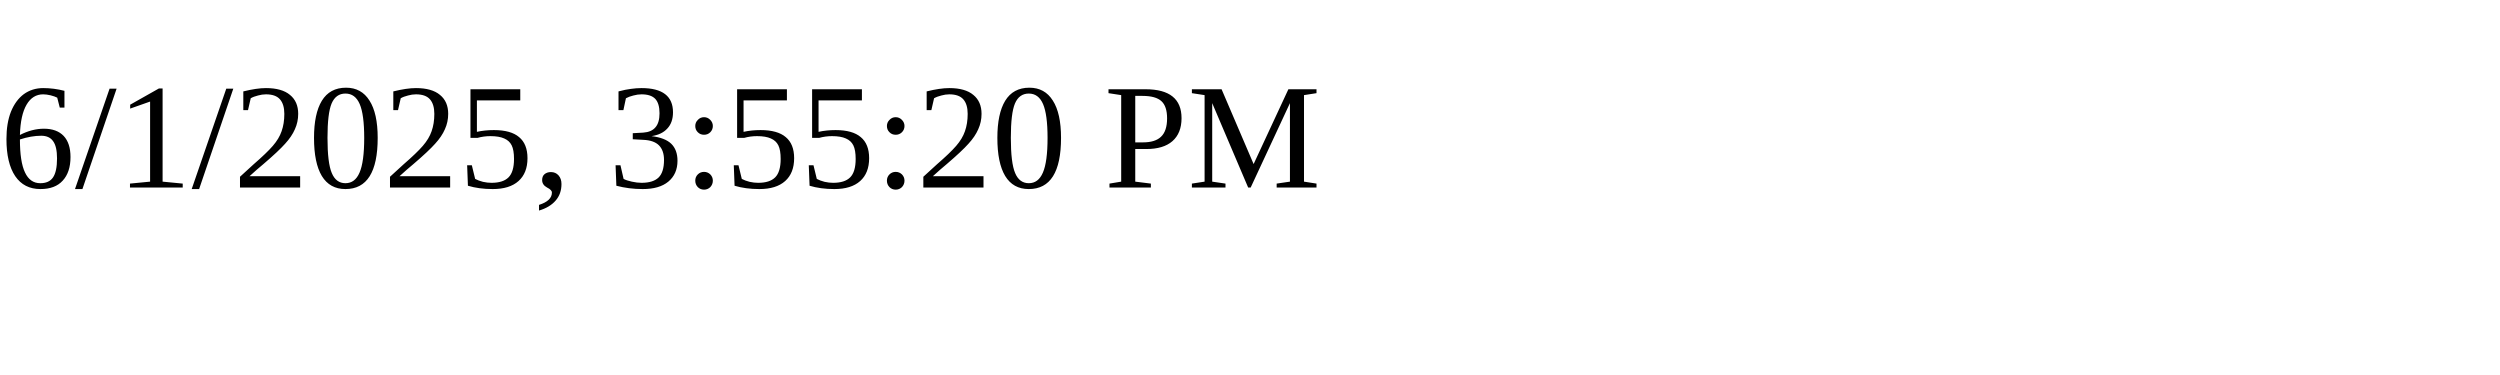
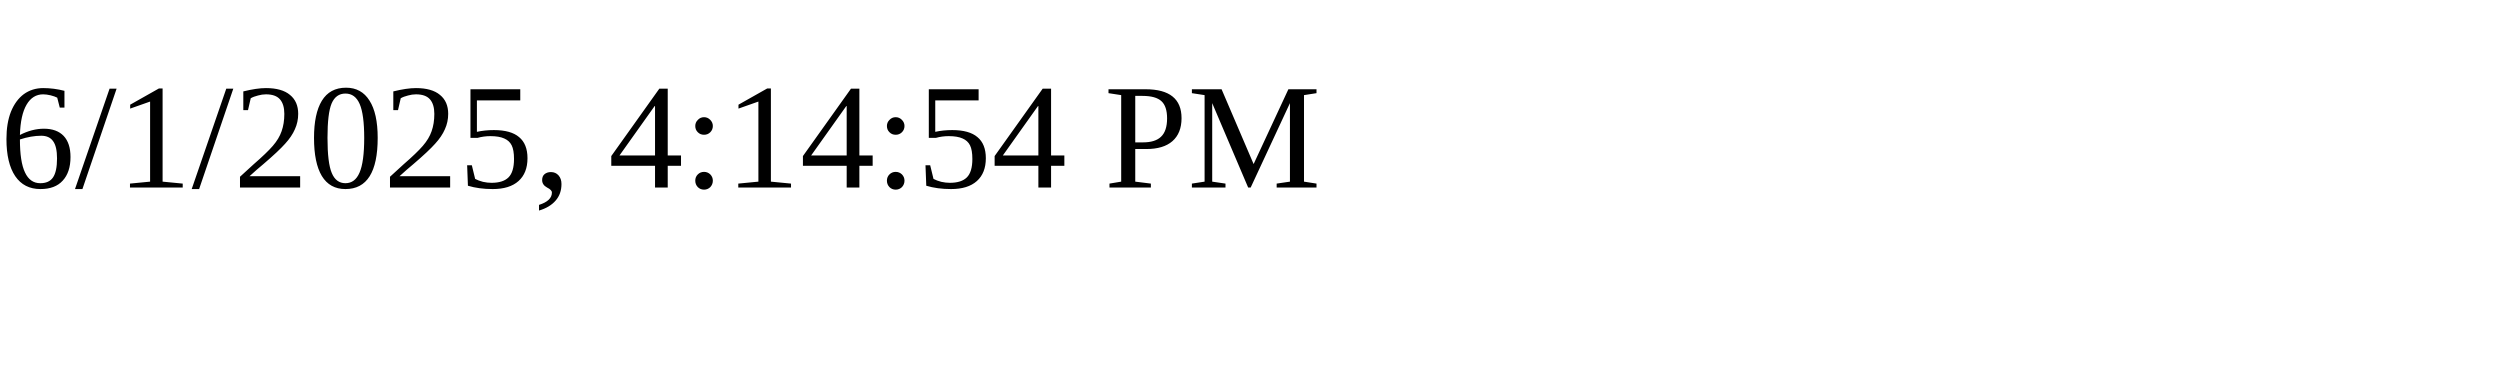
<svg xmlns="http://www.w3.org/2000/svg" height="30" width="200">
-   <text x="0" y="15">6/1/2025, 3:55:20 PM</text>
+   <text x="0" y="15">6/1/2025, 4:14:54 PM</text>
</svg>
